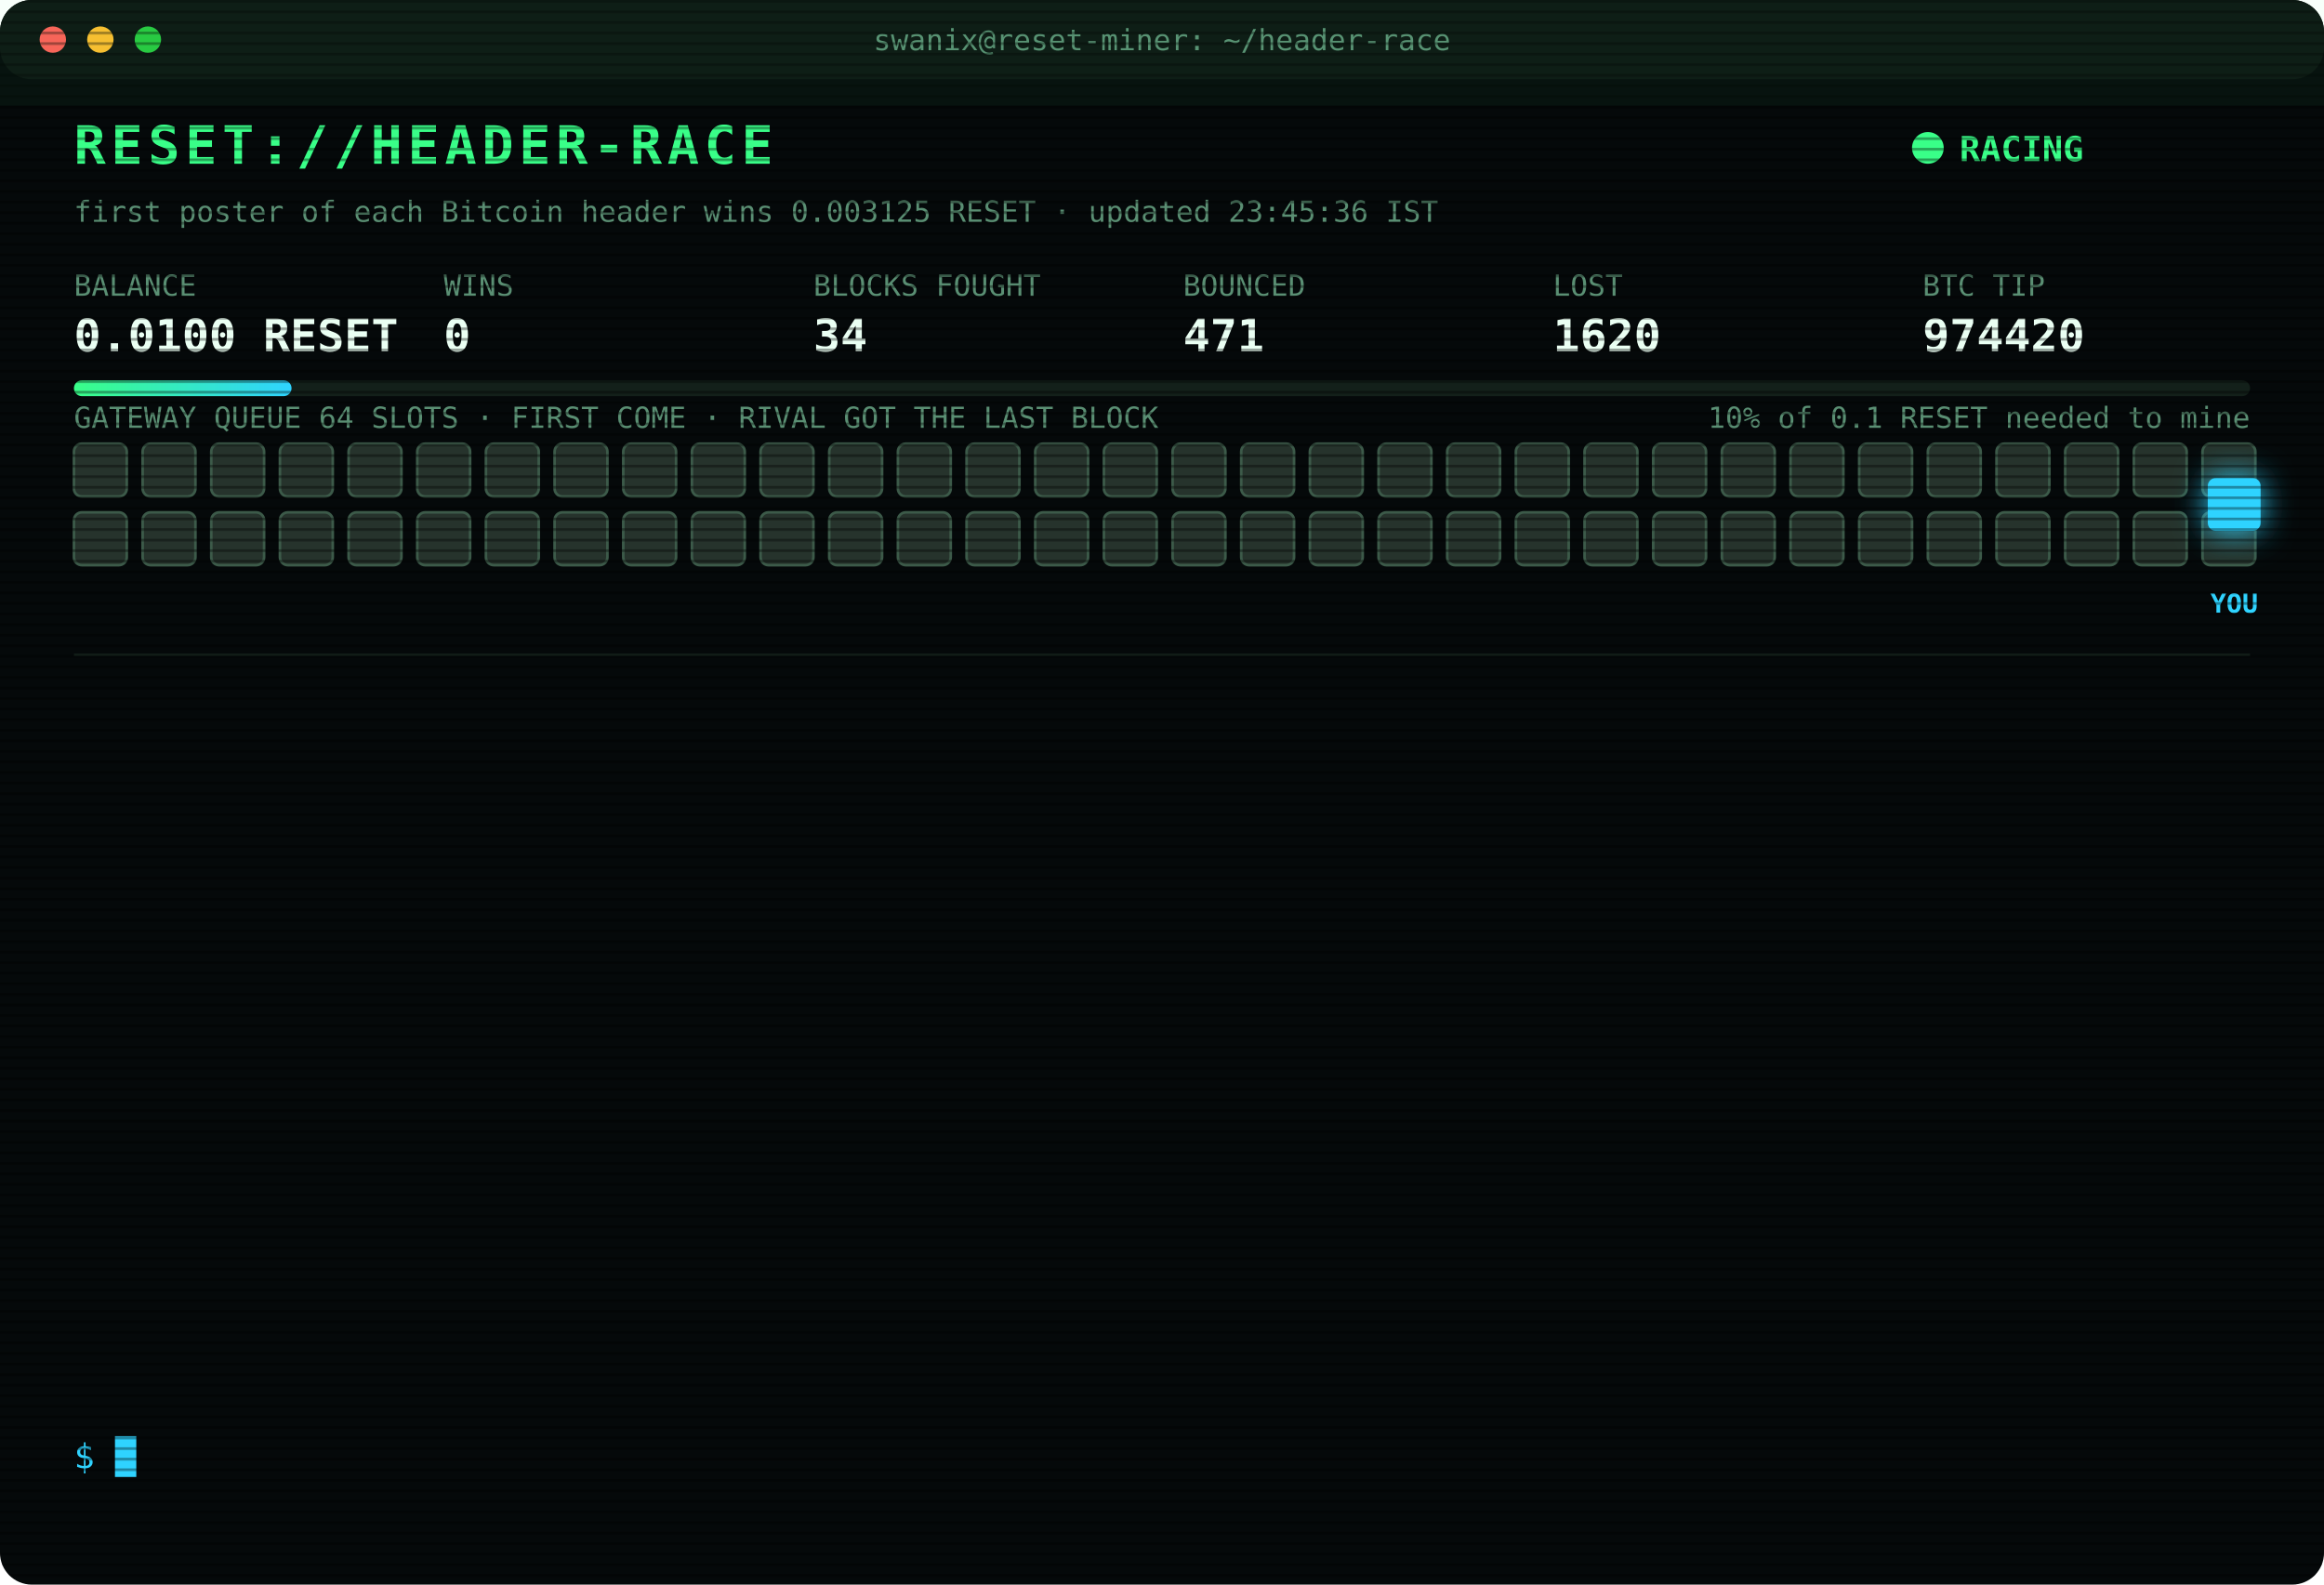
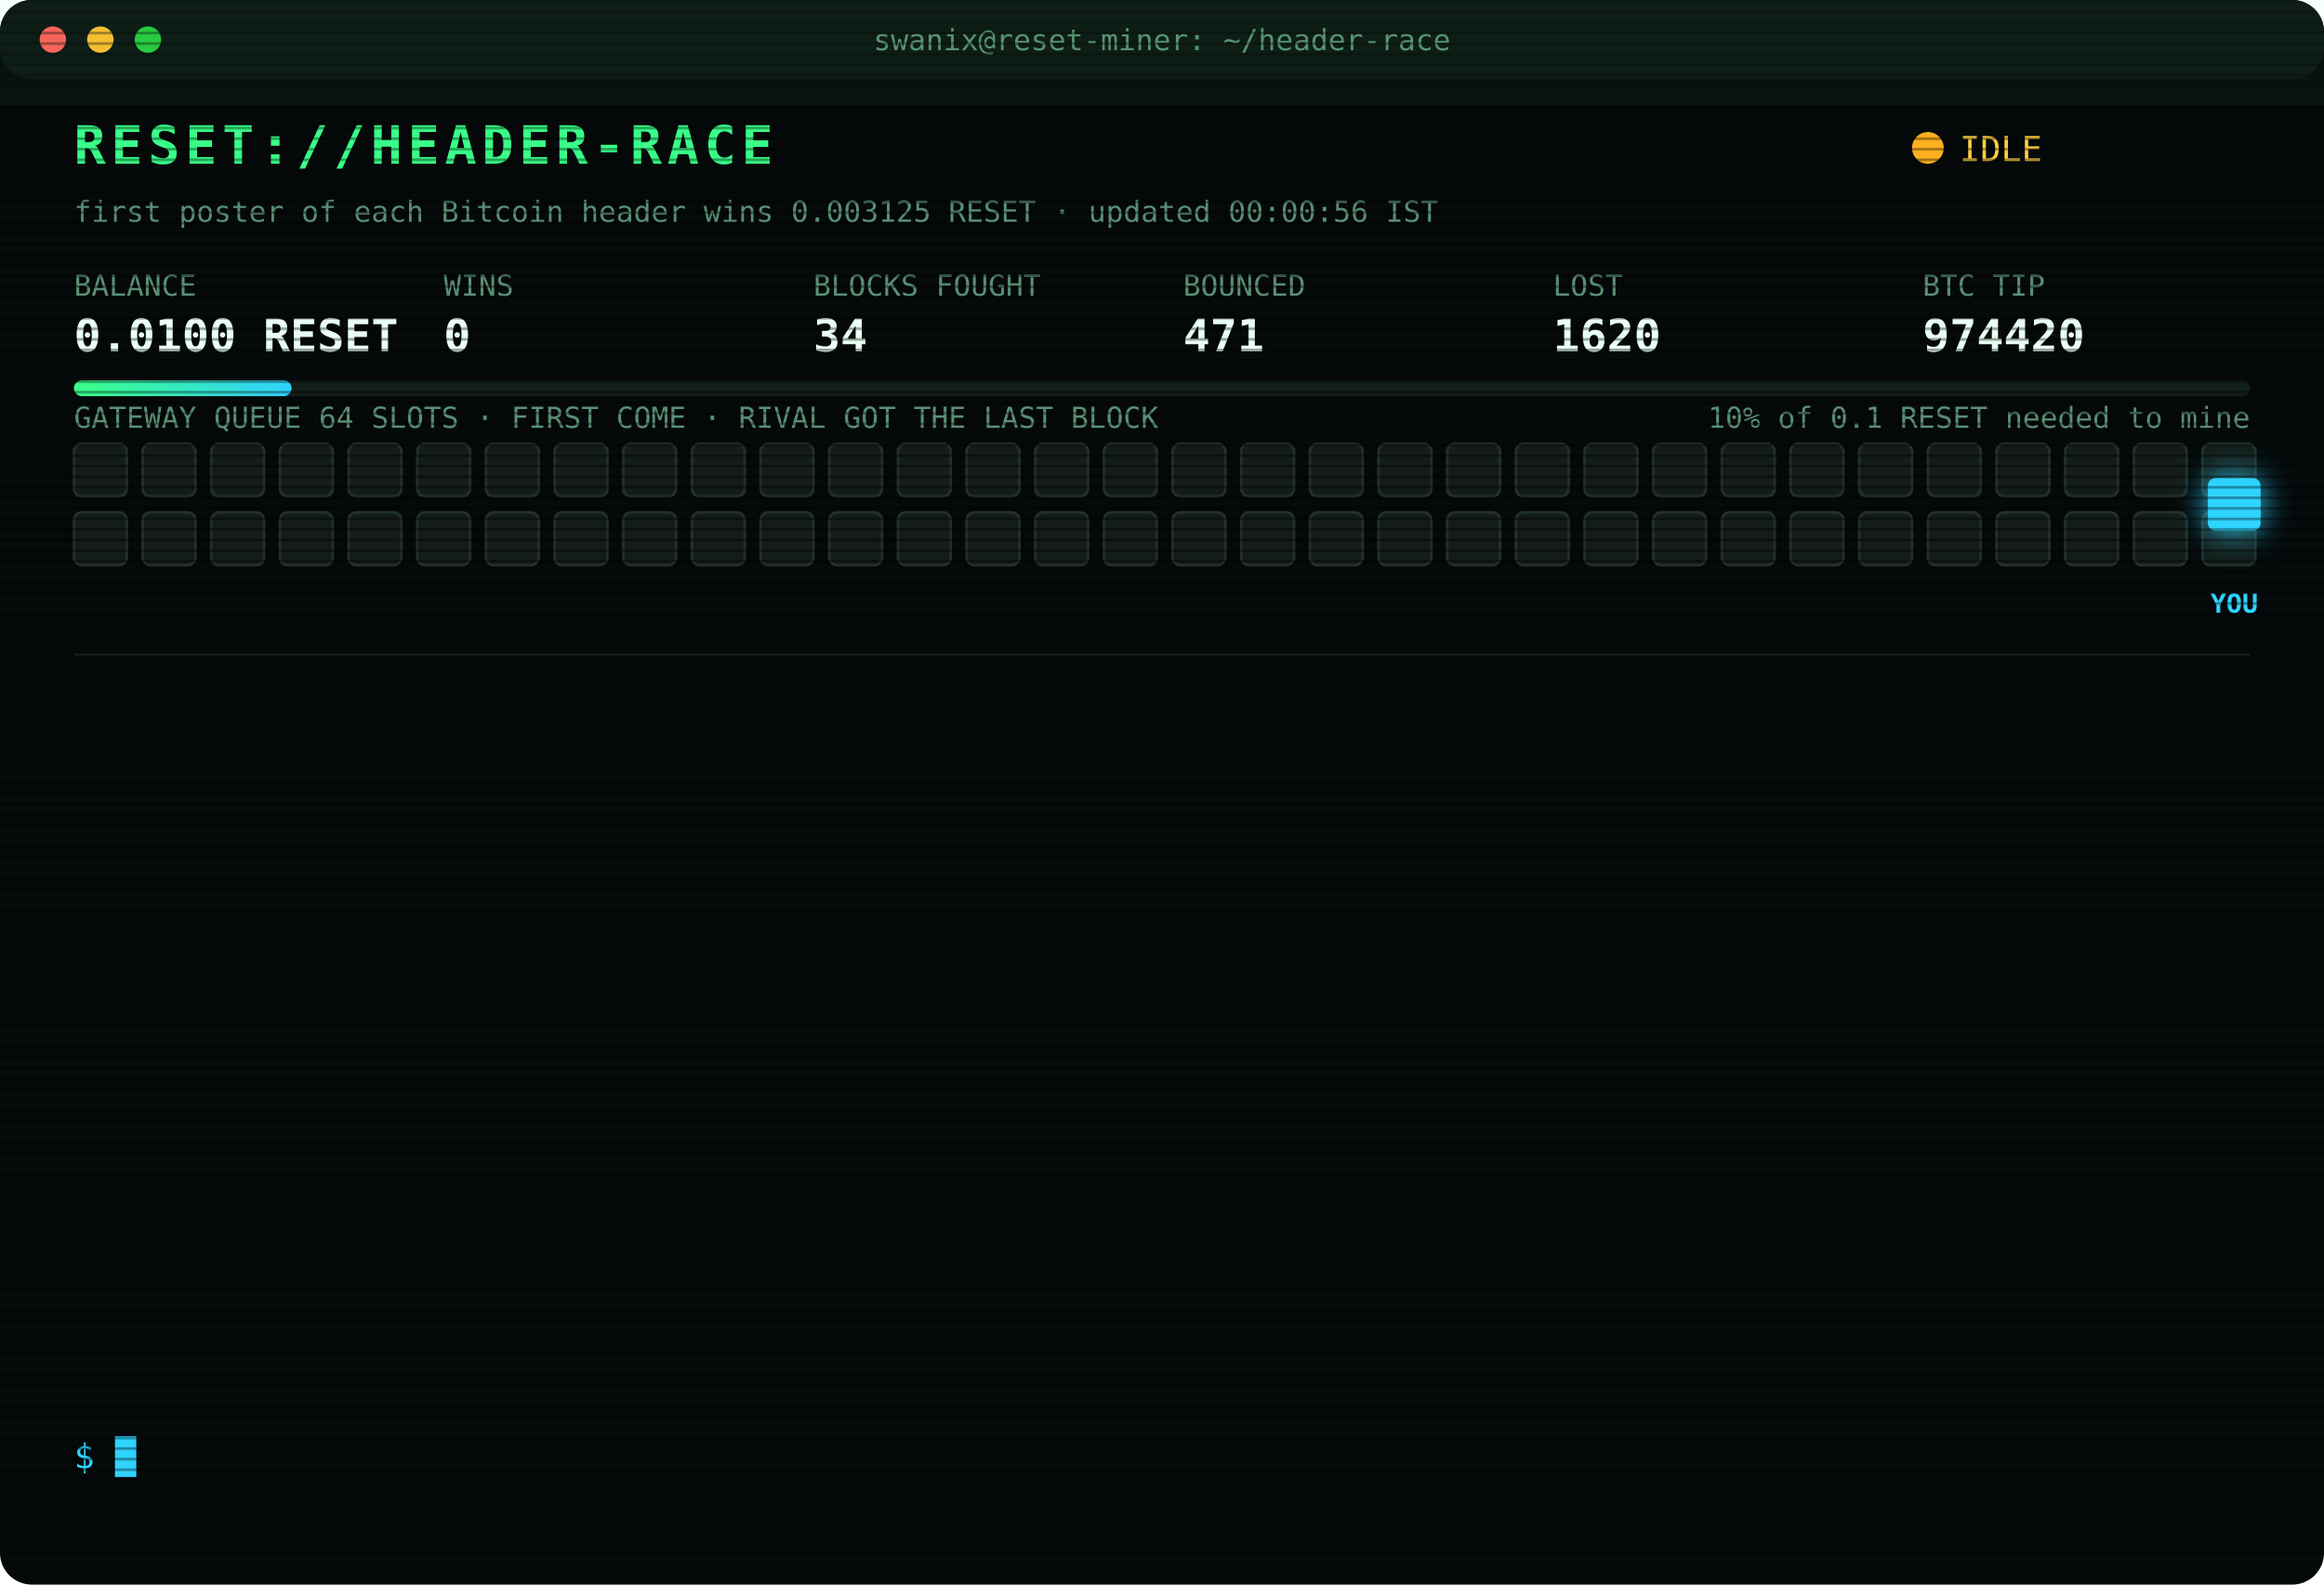
<svg xmlns="http://www.w3.org/2000/svg" width="880" height="600" viewBox="0 0 880 600" font-family="ui-monospace,SFMono-Regular,Menlo,Consolas,monospace">
  <style>
text{font-size:13px;fill:#7CFFB2}
.title{font-size:20px;font-weight:700;fill:#39FF88;letter-spacing:2px;animation:glitch 3s infinite steps(1)}
.sub{fill:#2fd3ff}.k{fill:#5a8f73;font-size:11px}.v{font-size:17px;font-weight:700;fill:#eafff3}
.ts{fill:#3f6b56}.boot{fill:#2fd3ff}.dim{fill:#5a8f73}.bad{fill:#ff4d6d}.warn{fill:#ffd23f}.mag{fill:#ff5cf0}.win{fill:#39FF88;font-weight:700}
.tag{font-size:10px;fill:#2fd3ff;font-weight:700}
.rival{fill:#26332c;stroke:#3c5a49;animation:jam 1.2s infinite alternate}
.idle{fill:#141c18;stroke:#22302a;animation:breathe 4s infinite}
.me{fill:#2fd3ff;filter:drop-shadow(0 0 6px #2fd3ff)}
.hover{animation:nudge 1.1s infinite ease-in-out}.bounce{animation:kick 1.4s infinite}
.ln{opacity:0;animation:in .4s forwards}
.cur{animation:blink 1s infinite steps(1)}
.scan{animation:scan 6s infinite linear}
.led{animation:blink 1.4s infinite}
@keyframes in{from{opacity:0;transform:translateX(-6px)}to{opacity:1;transform:none}}
@keyframes blink{50%{opacity:0}}
@keyframes jam{to{fill:#33463b}}
@keyframes breathe{50%{opacity:.4}}
@keyframes nudge{50%{transform:translateX(-10px)}}
@keyframes kick{0%,100%{transform:none}30%{transform:translateX(-14px)}55%{transform:translateX(10px) translateY(-6px)}}
@keyframes glitch{0%,92%{transform:none}93%{transform:translateX(2px);fill:#ff4d6d}95%{transform:translateX(-2px);fill:#2fd3ff}97%{transform:none}}
@keyframes scan{from{transform:translateY(-40px)}to{transform:translateY(600px)}}
</style>
  <defs>
    <pattern id="sl" width="4" height="4" patternUnits="userSpaceOnUse">
      <rect width="4" height="1" fill="#000" opacity=".35" />
    </pattern>
    <linearGradient id="bar">
      <stop offset="0" stop-color="#39FF88" />
      <stop offset="1" stop-color="#2fd3ff" />
    </linearGradient>
  </defs>
  <rect width="880" height="600" rx="12" fill="#05090a" />
  <rect width="880" height="30" rx="12" fill="#0d1512" />
  <circle cx="20" cy="15" r="5" fill="#ff5f57" />
  <circle cx="38" cy="15" r="5" fill="#febc2e" />
  <circle cx="56" cy="15" r="5" fill="#28c840" />
  <text x="440" y="19" text-anchor="middle" class="k">swanix@reset-miner: ~/header-race</text>
  <text x="28" y="62" class="title">RESET://HEADER-RACE</text>
-   <circle class="led" cx="730" cy="56" r="6" fill="#39FF88" />
-   <text x="742" y="61" class="win">RACING</text>
-   <text x="28" y="84" class="k">first poster of each Bitcoin header wins 0.003125 RESET · updated 23:45:36 IST</text>
+   <circle class="led" cx="730" cy="56" r="6" fill="#ffb020" />
+   <text x="742" y="61" class="warn">IDLE</text>
+   <text x="28" y="84" class="k">first poster of each Bitcoin header wins 0.003125 RESET · updated 00:00:56 IST</text>
  <text x="28" y="112" class="k">BALANCE</text>
  <text x="28" y="133" class="v">0.0100 RESET</text>
  <text x="168" y="112" class="k">WINS</text>
  <text x="168" y="133" class="v">0</text>
  <text x="308" y="112" class="k">BLOCKS FOUGHT</text>
  <text x="308" y="133" class="v">34</text>
  <text x="448" y="112" class="k">BOUNCED</text>
  <text x="448" y="133" class="v">471</text>
  <text x="588" y="112" class="k">LOST</text>
  <text x="588" y="133" class="v">1620</text>
  <text x="728" y="112" class="k">BTC TIP</text>
  <text x="728" y="133" class="v">974420</text>
  <rect x="28" y="144" width="824" height="6" rx="3" fill="#13201a" />
  <rect x="28" y="144" width="82.4" height="6" rx="3" fill="url(#bar)" />
  <text x="852" y="162" text-anchor="end" class="k">10% of 0.1 RESET needed to mine</text>
  <text x="28" y="162" class="k">GATEWAY QUEUE 64 SLOTS · FIRST COME · RIVAL GOT THE LAST BLOCK</text>
-   <rect class="rival" x="28" y="168" width="20" height="20" rx="3" style="animation-delay:0.00s" />
-   <rect class="rival" x="54" y="168" width="20" height="20" rx="3" style="animation-delay:0.05s" />
-   <rect class="rival" x="80" y="168" width="20" height="20" rx="3" style="animation-delay:0.10s" />
-   <rect class="rival" x="106" y="168" width="20" height="20" rx="3" style="animation-delay:0.15s" />
-   <rect class="rival" x="132" y="168" width="20" height="20" rx="3" style="animation-delay:0.20s" />
-   <rect class="rival" x="158" y="168" width="20" height="20" rx="3" style="animation-delay:0.25s" />
-   <rect class="rival" x="184" y="168" width="20" height="20" rx="3" style="animation-delay:0.30s" />
-   <rect class="rival" x="210" y="168" width="20" height="20" rx="3" style="animation-delay:0.35s" />
-   <rect class="rival" x="236" y="168" width="20" height="20" rx="3" style="animation-delay:0.40s" />
-   <rect class="rival" x="262" y="168" width="20" height="20" rx="3" style="animation-delay:0.45s" />
-   <rect class="rival" x="288" y="168" width="20" height="20" rx="3" style="animation-delay:0.50s" />
-   <rect class="rival" x="314" y="168" width="20" height="20" rx="3" style="animation-delay:0.55s" />
-   <rect class="rival" x="340" y="168" width="20" height="20" rx="3" style="animation-delay:0.60s" />
-   <rect class="rival" x="366" y="168" width="20" height="20" rx="3" style="animation-delay:0.65s" />
-   <rect class="rival" x="392" y="168" width="20" height="20" rx="3" style="animation-delay:0.70s" />
-   <rect class="rival" x="418" y="168" width="20" height="20" rx="3" style="animation-delay:0.75s" />
-   <rect class="rival" x="444" y="168" width="20" height="20" rx="3" style="animation-delay:0.80s" />
-   <rect class="rival" x="470" y="168" width="20" height="20" rx="3" style="animation-delay:0.85s" />
-   <rect class="rival" x="496" y="168" width="20" height="20" rx="3" style="animation-delay:0.90s" />
-   <rect class="rival" x="522" y="168" width="20" height="20" rx="3" style="animation-delay:0.95s" />
-   <rect class="rival" x="548" y="168" width="20" height="20" rx="3" style="animation-delay:1.00s" />
-   <rect class="rival" x="574" y="168" width="20" height="20" rx="3" style="animation-delay:1.05s" />
-   <rect class="rival" x="600" y="168" width="20" height="20" rx="3" style="animation-delay:1.10s" />
-   <rect class="rival" x="626" y="168" width="20" height="20" rx="3" style="animation-delay:1.15s" />
-   <rect class="rival" x="652" y="168" width="20" height="20" rx="3" style="animation-delay:1.20s" />
-   <rect class="rival" x="678" y="168" width="20" height="20" rx="3" style="animation-delay:1.25s" />
-   <rect class="rival" x="704" y="168" width="20" height="20" rx="3" style="animation-delay:1.30s" />
-   <rect class="rival" x="730" y="168" width="20" height="20" rx="3" style="animation-delay:1.35s" />
-   <rect class="rival" x="756" y="168" width="20" height="20" rx="3" style="animation-delay:1.40s" />
-   <rect class="rival" x="782" y="168" width="20" height="20" rx="3" style="animation-delay:1.45s" />
-   <rect class="rival" x="808" y="168" width="20" height="20" rx="3" style="animation-delay:1.50s" />
-   <rect class="rival" x="834" y="168" width="20" height="20" rx="3" style="animation-delay:1.55s" />
-   <rect class="rival" x="28" y="194" width="20" height="20" rx="3" style="animation-delay:1.60s" />
-   <rect class="rival" x="54" y="194" width="20" height="20" rx="3" style="animation-delay:1.65s" />
-   <rect class="rival" x="80" y="194" width="20" height="20" rx="3" style="animation-delay:1.70s" />
-   <rect class="rival" x="106" y="194" width="20" height="20" rx="3" style="animation-delay:1.75s" />
-   <rect class="rival" x="132" y="194" width="20" height="20" rx="3" style="animation-delay:1.80s" />
-   <rect class="rival" x="158" y="194" width="20" height="20" rx="3" style="animation-delay:1.85s" />
-   <rect class="rival" x="184" y="194" width="20" height="20" rx="3" style="animation-delay:1.90s" />
-   <rect class="rival" x="210" y="194" width="20" height="20" rx="3" style="animation-delay:1.95s" />
-   <rect class="rival" x="236" y="194" width="20" height="20" rx="3" style="animation-delay:2.00s" />
-   <rect class="rival" x="262" y="194" width="20" height="20" rx="3" style="animation-delay:2.05s" />
-   <rect class="rival" x="288" y="194" width="20" height="20" rx="3" style="animation-delay:2.10s" />
-   <rect class="rival" x="314" y="194" width="20" height="20" rx="3" style="animation-delay:2.15s" />
-   <rect class="rival" x="340" y="194" width="20" height="20" rx="3" style="animation-delay:2.20s" />
-   <rect class="rival" x="366" y="194" width="20" height="20" rx="3" style="animation-delay:2.25s" />
-   <rect class="rival" x="392" y="194" width="20" height="20" rx="3" style="animation-delay:2.30s" />
-   <rect class="rival" x="418" y="194" width="20" height="20" rx="3" style="animation-delay:2.35s" />
-   <rect class="rival" x="444" y="194" width="20" height="20" rx="3" style="animation-delay:2.40s" />
-   <rect class="rival" x="470" y="194" width="20" height="20" rx="3" style="animation-delay:2.45s" />
-   <rect class="rival" x="496" y="194" width="20" height="20" rx="3" style="animation-delay:2.50s" />
-   <rect class="rival" x="522" y="194" width="20" height="20" rx="3" style="animation-delay:2.55s" />
-   <rect class="rival" x="548" y="194" width="20" height="20" rx="3" style="animation-delay:2.60s" />
-   <rect class="rival" x="574" y="194" width="20" height="20" rx="3" style="animation-delay:2.65s" />
-   <rect class="rival" x="600" y="194" width="20" height="20" rx="3" style="animation-delay:2.70s" />
-   <rect class="rival" x="626" y="194" width="20" height="20" rx="3" style="animation-delay:2.75s" />
-   <rect class="rival" x="652" y="194" width="20" height="20" rx="3" style="animation-delay:2.80s" />
-   <rect class="rival" x="678" y="194" width="20" height="20" rx="3" style="animation-delay:2.85s" />
-   <rect class="rival" x="704" y="194" width="20" height="20" rx="3" style="animation-delay:2.90s" />
-   <rect class="rival" x="730" y="194" width="20" height="20" rx="3" style="animation-delay:2.95s" />
-   <rect class="rival" x="756" y="194" width="20" height="20" rx="3" style="animation-delay:3.00s" />
-   <rect class="rival" x="782" y="194" width="20" height="20" rx="3" style="animation-delay:3.05s" />
-   <rect class="rival" x="808" y="194" width="20" height="20" rx="3" style="animation-delay:3.10s" />
-   <rect class="rival" x="834" y="194" width="20" height="20" rx="3" style="animation-delay:3.15s" />
+   <rect class="idle" x="28" y="168" width="20" height="20" rx="3" style="animation-delay:0.00s" />
+   <rect class="idle" x="54" y="168" width="20" height="20" rx="3" style="animation-delay:0.05s" />
+   <rect class="idle" x="80" y="168" width="20" height="20" rx="3" style="animation-delay:0.10s" />
+   <rect class="idle" x="106" y="168" width="20" height="20" rx="3" style="animation-delay:0.15s" />
+   <rect class="idle" x="132" y="168" width="20" height="20" rx="3" style="animation-delay:0.20s" />
+   <rect class="idle" x="158" y="168" width="20" height="20" rx="3" style="animation-delay:0.25s" />
+   <rect class="idle" x="184" y="168" width="20" height="20" rx="3" style="animation-delay:0.30s" />
+   <rect class="idle" x="210" y="168" width="20" height="20" rx="3" style="animation-delay:0.35s" />
+   <rect class="idle" x="236" y="168" width="20" height="20" rx="3" style="animation-delay:0.40s" />
+   <rect class="idle" x="262" y="168" width="20" height="20" rx="3" style="animation-delay:0.45s" />
+   <rect class="idle" x="288" y="168" width="20" height="20" rx="3" style="animation-delay:0.50s" />
+   <rect class="idle" x="314" y="168" width="20" height="20" rx="3" style="animation-delay:0.55s" />
+   <rect class="idle" x="340" y="168" width="20" height="20" rx="3" style="animation-delay:0.60s" />
+   <rect class="idle" x="366" y="168" width="20" height="20" rx="3" style="animation-delay:0.65s" />
+   <rect class="idle" x="392" y="168" width="20" height="20" rx="3" style="animation-delay:0.70s" />
+   <rect class="idle" x="418" y="168" width="20" height="20" rx="3" style="animation-delay:0.75s" />
+   <rect class="idle" x="444" y="168" width="20" height="20" rx="3" style="animation-delay:0.80s" />
+   <rect class="idle" x="470" y="168" width="20" height="20" rx="3" style="animation-delay:0.85s" />
+   <rect class="idle" x="496" y="168" width="20" height="20" rx="3" style="animation-delay:0.90s" />
+   <rect class="idle" x="522" y="168" width="20" height="20" rx="3" style="animation-delay:0.95s" />
+   <rect class="idle" x="548" y="168" width="20" height="20" rx="3" style="animation-delay:1.00s" />
+   <rect class="idle" x="574" y="168" width="20" height="20" rx="3" style="animation-delay:1.05s" />
+   <rect class="idle" x="600" y="168" width="20" height="20" rx="3" style="animation-delay:1.10s" />
+   <rect class="idle" x="626" y="168" width="20" height="20" rx="3" style="animation-delay:1.15s" />
+   <rect class="idle" x="652" y="168" width="20" height="20" rx="3" style="animation-delay:1.20s" />
+   <rect class="idle" x="678" y="168" width="20" height="20" rx="3" style="animation-delay:1.25s" />
+   <rect class="idle" x="704" y="168" width="20" height="20" rx="3" style="animation-delay:1.30s" />
+   <rect class="idle" x="730" y="168" width="20" height="20" rx="3" style="animation-delay:1.35s" />
+   <rect class="idle" x="756" y="168" width="20" height="20" rx="3" style="animation-delay:1.40s" />
+   <rect class="idle" x="782" y="168" width="20" height="20" rx="3" style="animation-delay:1.45s" />
+   <rect class="idle" x="808" y="168" width="20" height="20" rx="3" style="animation-delay:1.50s" />
+   <rect class="idle" x="834" y="168" width="20" height="20" rx="3" style="animation-delay:1.55s" />
+   <rect class="idle" x="28" y="194" width="20" height="20" rx="3" style="animation-delay:1.60s" />
+   <rect class="idle" x="54" y="194" width="20" height="20" rx="3" style="animation-delay:1.65s" />
+   <rect class="idle" x="80" y="194" width="20" height="20" rx="3" style="animation-delay:1.70s" />
+   <rect class="idle" x="106" y="194" width="20" height="20" rx="3" style="animation-delay:1.75s" />
+   <rect class="idle" x="132" y="194" width="20" height="20" rx="3" style="animation-delay:1.80s" />
+   <rect class="idle" x="158" y="194" width="20" height="20" rx="3" style="animation-delay:1.85s" />
+   <rect class="idle" x="184" y="194" width="20" height="20" rx="3" style="animation-delay:1.90s" />
+   <rect class="idle" x="210" y="194" width="20" height="20" rx="3" style="animation-delay:1.95s" />
+   <rect class="idle" x="236" y="194" width="20" height="20" rx="3" style="animation-delay:2.00s" />
+   <rect class="idle" x="262" y="194" width="20" height="20" rx="3" style="animation-delay:2.05s" />
+   <rect class="idle" x="288" y="194" width="20" height="20" rx="3" style="animation-delay:2.10s" />
+   <rect class="idle" x="314" y="194" width="20" height="20" rx="3" style="animation-delay:2.15s" />
+   <rect class="idle" x="340" y="194" width="20" height="20" rx="3" style="animation-delay:2.20s" />
+   <rect class="idle" x="366" y="194" width="20" height="20" rx="3" style="animation-delay:2.25s" />
+   <rect class="idle" x="392" y="194" width="20" height="20" rx="3" style="animation-delay:2.30s" />
+   <rect class="idle" x="418" y="194" width="20" height="20" rx="3" style="animation-delay:2.35s" />
+   <rect class="idle" x="444" y="194" width="20" height="20" rx="3" style="animation-delay:2.40s" />
+   <rect class="idle" x="470" y="194" width="20" height="20" rx="3" style="animation-delay:2.45s" />
+   <rect class="idle" x="496" y="194" width="20" height="20" rx="3" style="animation-delay:2.50s" />
+   <rect class="idle" x="522" y="194" width="20" height="20" rx="3" style="animation-delay:2.55s" />
+   <rect class="idle" x="548" y="194" width="20" height="20" rx="3" style="animation-delay:2.60s" />
+   <rect class="idle" x="574" y="194" width="20" height="20" rx="3" style="animation-delay:2.65s" />
+   <rect class="idle" x="600" y="194" width="20" height="20" rx="3" style="animation-delay:2.70s" />
+   <rect class="idle" x="626" y="194" width="20" height="20" rx="3" style="animation-delay:2.75s" />
+   <rect class="idle" x="652" y="194" width="20" height="20" rx="3" style="animation-delay:2.80s" />
+   <rect class="idle" x="678" y="194" width="20" height="20" rx="3" style="animation-delay:2.85s" />
+   <rect class="idle" x="704" y="194" width="20" height="20" rx="3" style="animation-delay:2.90s" />
+   <rect class="idle" x="730" y="194" width="20" height="20" rx="3" style="animation-delay:2.95s" />
+   <rect class="idle" x="756" y="194" width="20" height="20" rx="3" style="animation-delay:3.00s" />
+   <rect class="idle" x="782" y="194" width="20" height="20" rx="3" style="animation-delay:3.05s" />
+   <rect class="idle" x="808" y="194" width="20" height="20" rx="3" style="animation-delay:3.10s" />
+   <rect class="idle" x="834" y="194" width="20" height="20" rx="3" style="animation-delay:3.15s" />
  <g class="hover">
    <rect class="me" x="836" y="181" width="20" height="20" rx="3" />
    <text class="tag" x="846" y="232" text-anchor="middle">YOU</text>
  </g>
  <line x1="28" x2="852" y1="248" y2="248" stroke="#13201a" />
  <g class="ln" style="animation-delay:0.40s">
    <text x="28" y="270" class="ts">21:36:58</text>
    <text x="104" y="270" class="bad">[LOST] #974407 taken by a rival miner</text>
  </g>
  <g class="ln" style="animation-delay:0.65s">
    <text x="28" y="292" class="ts">21:38:20</text>
    <text x="104" y="292" class="bad">[LOST] #974408 taken by a rival miner</text>
  </g>
  <g class="ln" style="animation-delay:0.90s">
    <text x="28" y="314" class="ts">21:55:32</text>
    <text x="104" y="314" class="bad">[LOST] #974409 taken by a rival miner</text>
  </g>
  <g class="ln" style="animation-delay:1.15s">
    <text x="28" y="336" class="ts">22:12:53</text>
    <text x="104" y="336" class="bad">[LOST] #974410 taken by a rival miner</text>
  </g>
  <g class="ln" style="animation-delay:1.40s">
    <text x="28" y="358" class="ts">22:27:39</text>
    <text x="104" y="358" class="bad">[LOST] #974411 taken by a rival miner</text>
  </g>
  <g class="ln" style="animation-delay:1.65s">
    <text x="28" y="380" class="ts">22:31:08</text>
    <text x="104" y="380" class="bad">[LOST] #974412 taken by a rival miner</text>
  </g>
  <g class="ln" style="animation-delay:1.90s">
    <text x="28" y="402" class="ts">22:33:44</text>
    <text x="104" y="402" class="bad">[LOST] #974413 taken by a rival miner</text>
  </g>
  <g class="ln" style="animation-delay:2.15s">
    <text x="28" y="424" class="ts">22:48:14</text>
    <text x="104" y="424" class="bad">[LOST] #974414 taken by a rival miner</text>
  </g>
  <g class="ln" style="animation-delay:2.40s">
    <text x="28" y="446" class="ts">22:51:42</text>
    <text x="104" y="446" class="bad">[LOST] #974415 taken by a rival miner</text>
  </g>
  <g class="ln" style="animation-delay:2.65s">
    <text x="28" y="468" class="ts">22:53:39</text>
    <text x="104" y="468" class="bad">[LOST] #974416 taken by a rival miner</text>
  </g>
  <g class="ln" style="animation-delay:2.90s">
    <text x="28" y="490" class="ts">23:11:23</text>
    <text x="104" y="490" class="bad">[LOST] #974418 taken by a rival miner</text>
  </g>
  <g class="ln" style="animation-delay:3.15s">
    <text x="28" y="512" class="ts">23:25:12</text>
    <text x="104" y="512" class="bad">[LOST] #974419 taken by a rival miner</text>
  </g>
  <g class="ln" style="animation-delay:3.40s">
    <text x="28" y="534" class="ts">23:30:20</text>
    <text x="104" y="534" class="bad">[LOST] #974420 taken by a rival miner</text>
  </g>
  <text x="28" y="556" class="sub">$ <tspan class="cur">█</tspan>
  </text>
  <rect width="880" height="600" rx="12" fill="url(#sl)" pointer-events="none" />
  <rect class="scan" width="880" height="40" fill="#39FF88" opacity=".04" />
</svg>
